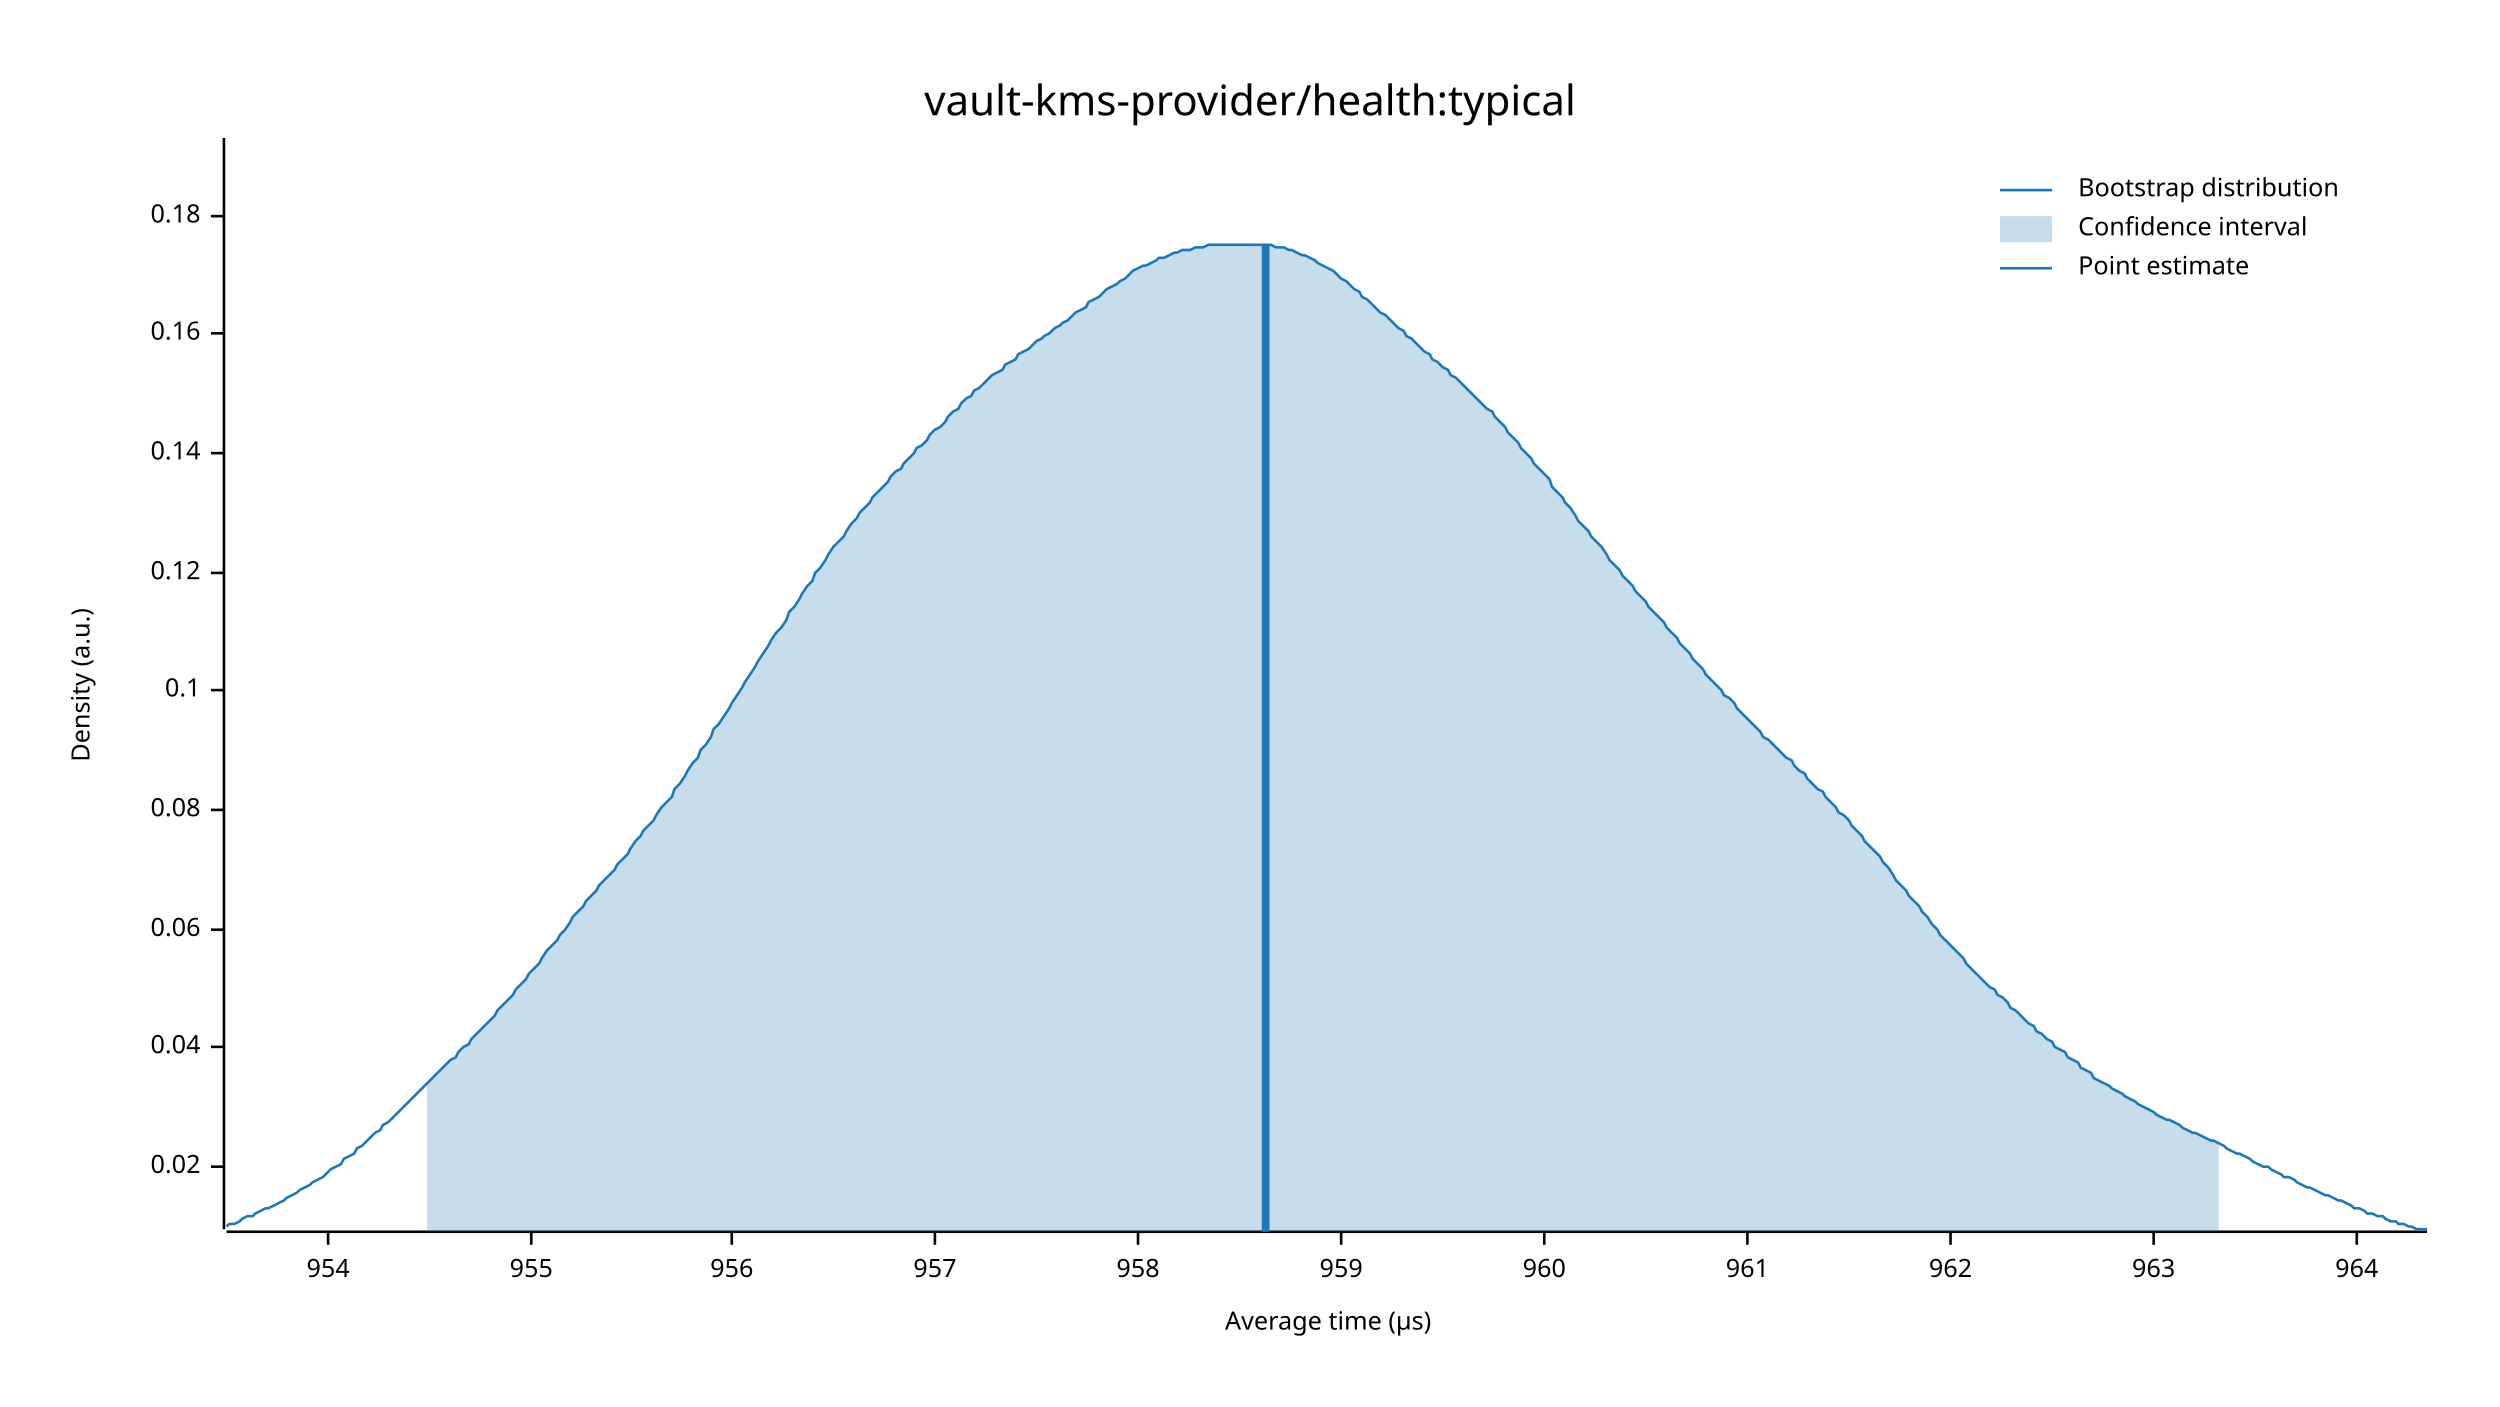
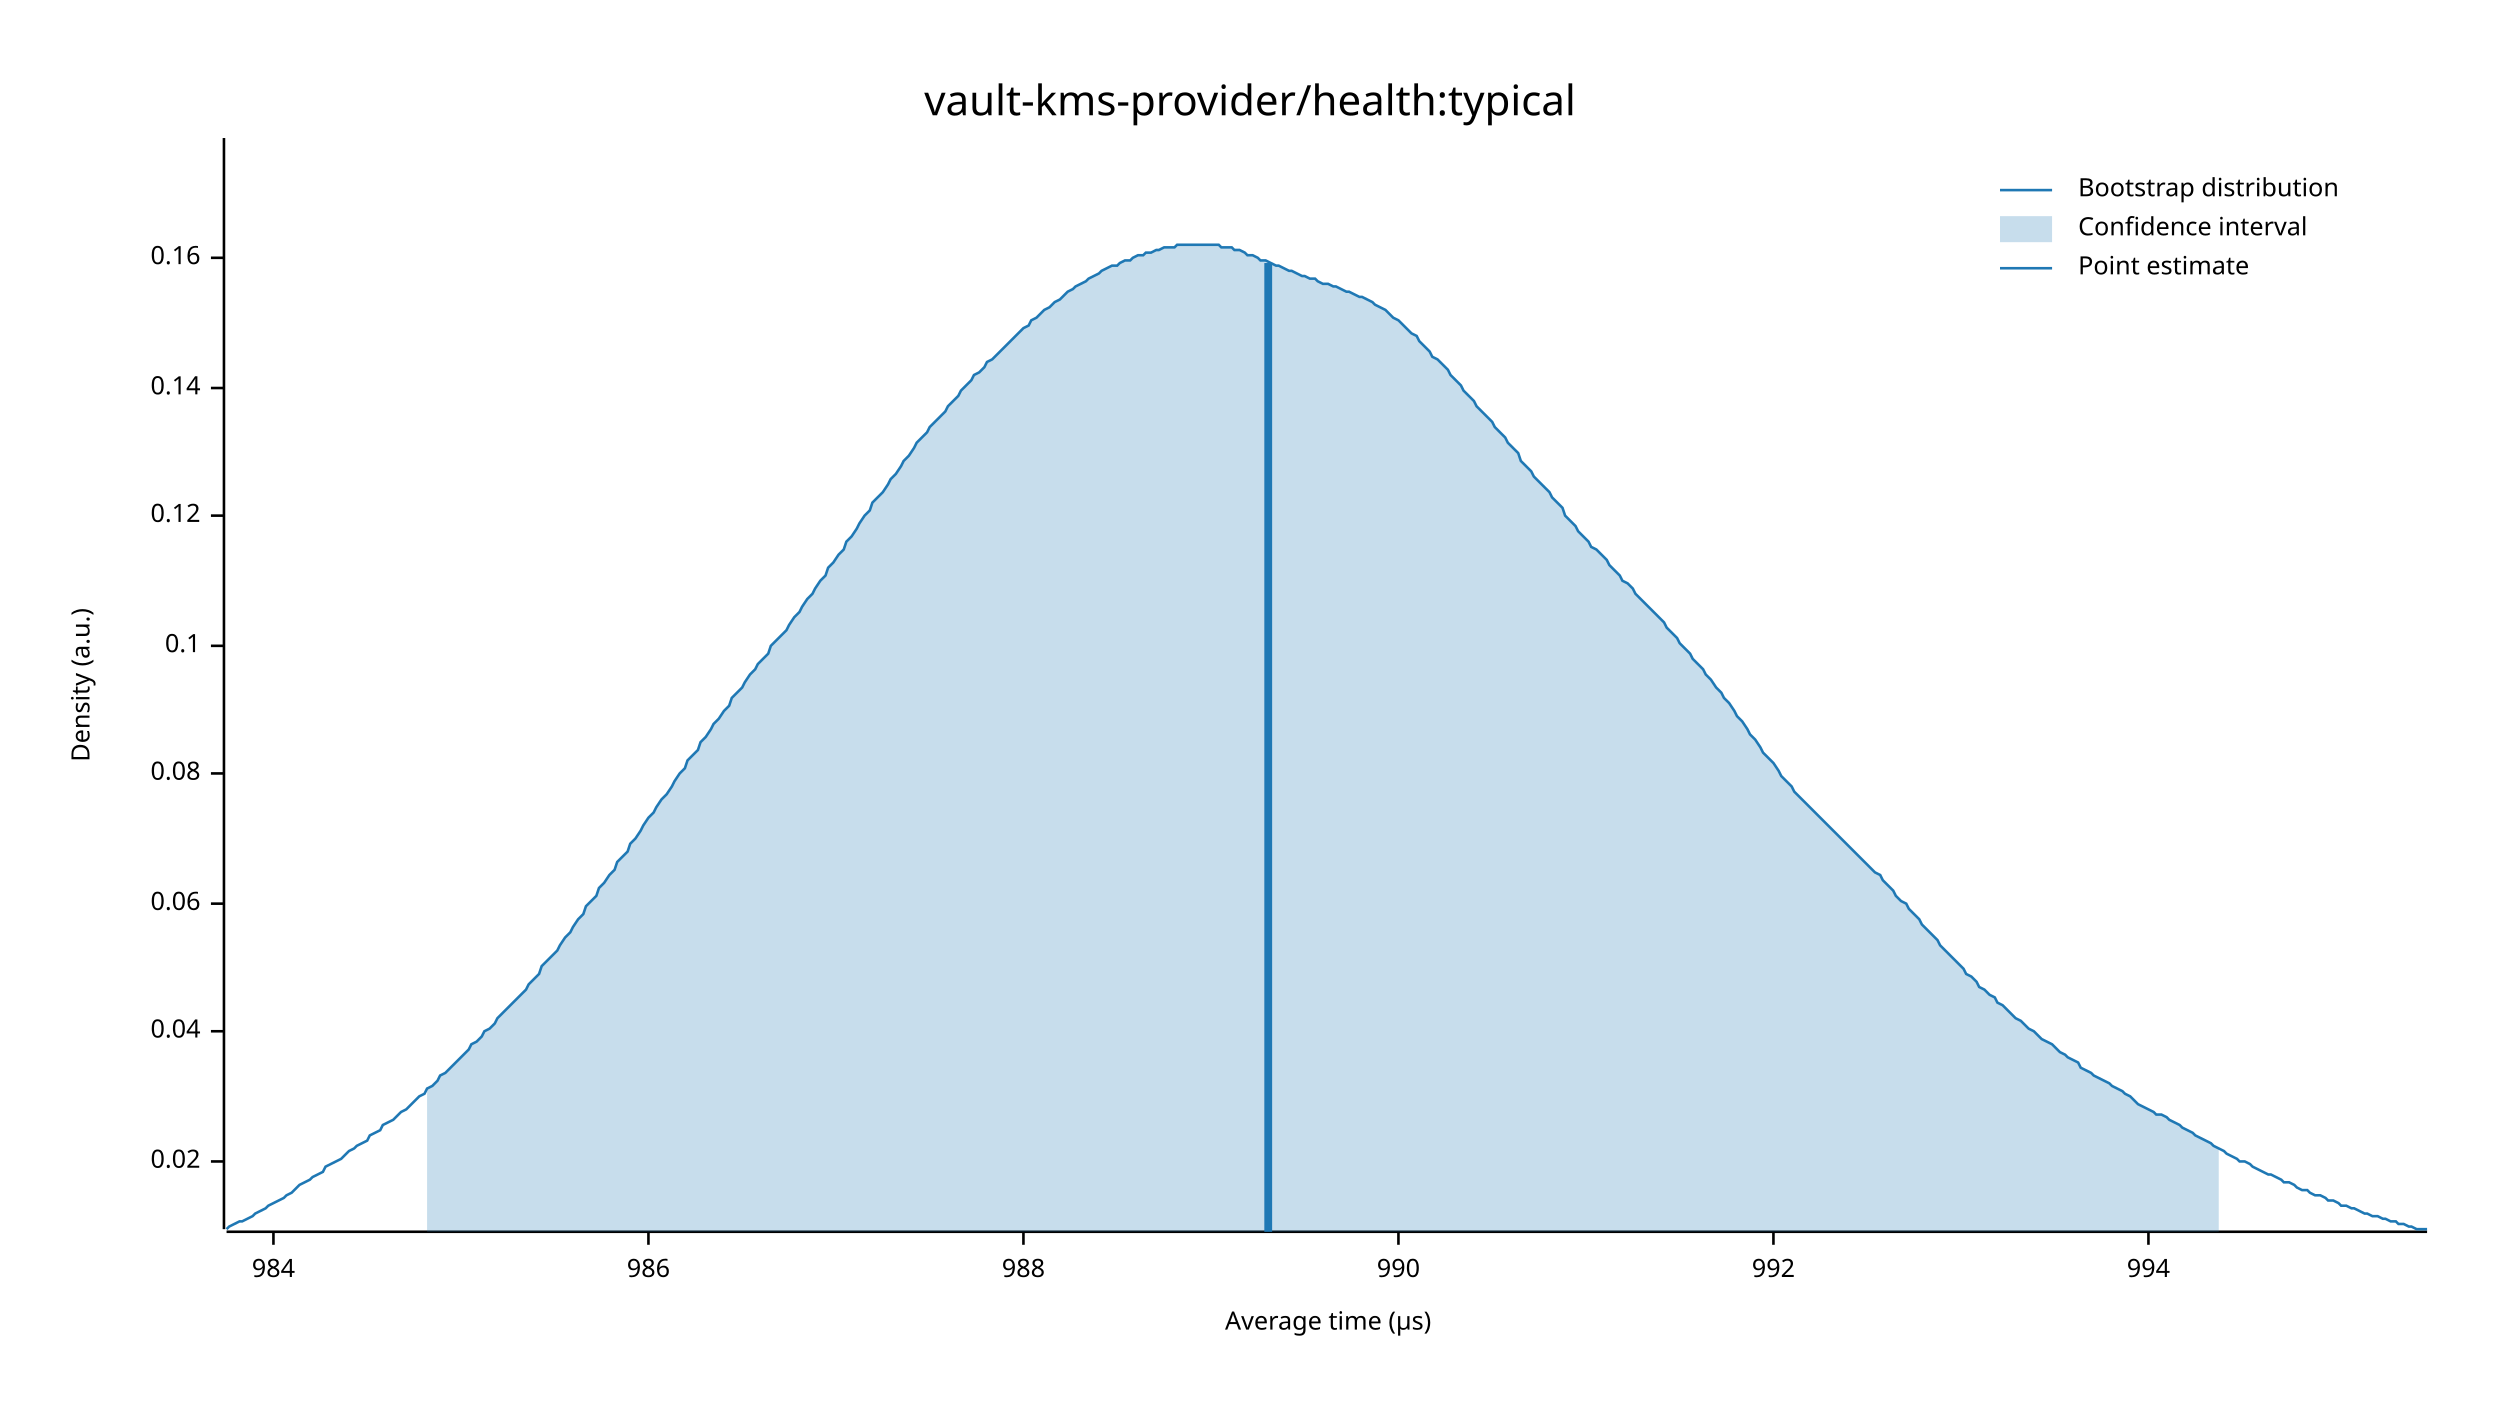
<svg xmlns="http://www.w3.org/2000/svg" width="960" height="540" viewBox="0 0 960 540">
  <text x="480" y="32" dy="0.76em" text-anchor="middle" font-family="sans-serif" font-size="16.129" opacity="1" fill="#000000">
vault-kms-provider/health:typical
</text>
  <text x="27" y="263" dy="0.76em" text-anchor="middle" font-family="sans-serif" font-size="9.677" opacity="1" fill="#000000" transform="rotate(270, 27, 263)">
Density (a.u.)
</text>
  <text x="510" y="513" dy="-0.5ex" text-anchor="middle" font-family="sans-serif" font-size="9.677" opacity="1" fill="#000000">
Average time (µs)
</text>
  <polyline fill="none" opacity="1" stroke="#000000" stroke-width="1" points="86,53 86,472 " />
-   <text x="77" y="448" dy="0.5ex" text-anchor="end" font-family="sans-serif" font-size="9.677" opacity="1" fill="#000000">
+   <text x="77" y="446" dy="0.5ex" text-anchor="end" font-family="sans-serif" font-size="9.677" opacity="1" fill="#000000">
0.02
</text>
-   <polyline fill="none" opacity="1" stroke="#000000" stroke-width="1" points="81,448 86,448 " />
-   <text x="77" y="402" dy="0.5ex" text-anchor="end" font-family="sans-serif" font-size="9.677" opacity="1" fill="#000000">
+   <polyline fill="none" opacity="1" stroke="#000000" stroke-width="1" points="81,446 86,446 " />
+   <text x="77" y="396" dy="0.5ex" text-anchor="end" font-family="sans-serif" font-size="9.677" opacity="1" fill="#000000">
0.04
</text>
-   <polyline fill="none" opacity="1" stroke="#000000" stroke-width="1" points="81,402 86,402 " />
-   <text x="77" y="357" dy="0.5ex" text-anchor="end" font-family="sans-serif" font-size="9.677" opacity="1" fill="#000000">
+   <polyline fill="none" opacity="1" stroke="#000000" stroke-width="1" points="81,396 86,396 " />
+   <text x="77" y="347" dy="0.5ex" text-anchor="end" font-family="sans-serif" font-size="9.677" opacity="1" fill="#000000">
0.06
</text>
-   <polyline fill="none" opacity="1" stroke="#000000" stroke-width="1" points="81,357 86,357 " />
-   <text x="77" y="311" dy="0.5ex" text-anchor="end" font-family="sans-serif" font-size="9.677" opacity="1" fill="#000000">
+   <polyline fill="none" opacity="1" stroke="#000000" stroke-width="1" points="81,347 86,347 " />
+   <text x="77" y="297" dy="0.5ex" text-anchor="end" font-family="sans-serif" font-size="9.677" opacity="1" fill="#000000">
0.08
</text>
-   <polyline fill="none" opacity="1" stroke="#000000" stroke-width="1" points="81,311 86,311 " />
-   <text x="77" y="265" dy="0.5ex" text-anchor="end" font-family="sans-serif" font-size="9.677" opacity="1" fill="#000000">
+   <polyline fill="none" opacity="1" stroke="#000000" stroke-width="1" points="81,297 86,297 " />
+   <text x="77" y="248" dy="0.5ex" text-anchor="end" font-family="sans-serif" font-size="9.677" opacity="1" fill="#000000">
0.1
</text>
-   <polyline fill="none" opacity="1" stroke="#000000" stroke-width="1" points="81,265 86,265 " />
-   <text x="77" y="220" dy="0.5ex" text-anchor="end" font-family="sans-serif" font-size="9.677" opacity="1" fill="#000000">
+   <polyline fill="none" opacity="1" stroke="#000000" stroke-width="1" points="81,248 86,248 " />
+   <text x="77" y="198" dy="0.5ex" text-anchor="end" font-family="sans-serif" font-size="9.677" opacity="1" fill="#000000">
0.12
</text>
-   <polyline fill="none" opacity="1" stroke="#000000" stroke-width="1" points="81,220 86,220 " />
-   <text x="77" y="174" dy="0.5ex" text-anchor="end" font-family="sans-serif" font-size="9.677" opacity="1" fill="#000000">
+   <polyline fill="none" opacity="1" stroke="#000000" stroke-width="1" points="81,198 86,198 " />
+   <text x="77" y="149" dy="0.5ex" text-anchor="end" font-family="sans-serif" font-size="9.677" opacity="1" fill="#000000">
0.14
</text>
-   <polyline fill="none" opacity="1" stroke="#000000" stroke-width="1" points="81,174 86,174 " />
-   <text x="77" y="128" dy="0.5ex" text-anchor="end" font-family="sans-serif" font-size="9.677" opacity="1" fill="#000000">
+   <polyline fill="none" opacity="1" stroke="#000000" stroke-width="1" points="81,149 86,149 " />
+   <text x="77" y="99" dy="0.5ex" text-anchor="end" font-family="sans-serif" font-size="9.677" opacity="1" fill="#000000">
0.16
</text>
-   <polyline fill="none" opacity="1" stroke="#000000" stroke-width="1" points="81,128 86,128 " />
-   <text x="77" y="83" dy="0.5ex" text-anchor="end" font-family="sans-serif" font-size="9.677" opacity="1" fill="#000000">
- 0.18
+   <polyline fill="none" opacity="1" stroke="#000000" stroke-width="1" points="81,99 86,99 " />
+   <polyline fill="none" opacity="1" stroke="#000000" stroke-width="1" points="87,473 932,473 " />
+   <text x="105" y="483" dy="0.76em" text-anchor="middle" font-family="sans-serif" font-size="9.677" opacity="1" fill="#000000">
+ 984
</text>
-   <polyline fill="none" opacity="1" stroke="#000000" stroke-width="1" points="81,83 86,83 " />
-   <polyline fill="none" opacity="1" stroke="#000000" stroke-width="1" points="87,473 932,473 " />
-   <text x="126" y="483" dy="0.76em" text-anchor="middle" font-family="sans-serif" font-size="9.677" opacity="1" fill="#000000">
- 954
+   <polyline fill="none" opacity="1" stroke="#000000" stroke-width="1" points="105,473 105,478 " />
+   <text x="249" y="483" dy="0.76em" text-anchor="middle" font-family="sans-serif" font-size="9.677" opacity="1" fill="#000000">
+ 986
</text>
-   <polyline fill="none" opacity="1" stroke="#000000" stroke-width="1" points="126,473 126,478 " />
-   <text x="204" y="483" dy="0.76em" text-anchor="middle" font-family="sans-serif" font-size="9.677" opacity="1" fill="#000000">
- 955
+   <polyline fill="none" opacity="1" stroke="#000000" stroke-width="1" points="249,473 249,478 " />
+   <text x="393" y="483" dy="0.76em" text-anchor="middle" font-family="sans-serif" font-size="9.677" opacity="1" fill="#000000">
+ 988
</text>
-   <polyline fill="none" opacity="1" stroke="#000000" stroke-width="1" points="204,473 204,478 " />
-   <text x="281" y="483" dy="0.76em" text-anchor="middle" font-family="sans-serif" font-size="9.677" opacity="1" fill="#000000">
- 956
+   <polyline fill="none" opacity="1" stroke="#000000" stroke-width="1" points="393,473 393,478 " />
+   <text x="537" y="483" dy="0.76em" text-anchor="middle" font-family="sans-serif" font-size="9.677" opacity="1" fill="#000000">
+ 990
</text>
-   <polyline fill="none" opacity="1" stroke="#000000" stroke-width="1" points="281,473 281,478 " />
-   <text x="359" y="483" dy="0.76em" text-anchor="middle" font-family="sans-serif" font-size="9.677" opacity="1" fill="#000000">
- 957
+   <polyline fill="none" opacity="1" stroke="#000000" stroke-width="1" points="537,473 537,478 " />
+   <text x="681" y="483" dy="0.76em" text-anchor="middle" font-family="sans-serif" font-size="9.677" opacity="1" fill="#000000">
+ 992
</text>
-   <polyline fill="none" opacity="1" stroke="#000000" stroke-width="1" points="359,473 359,478 " />
-   <text x="437" y="483" dy="0.76em" text-anchor="middle" font-family="sans-serif" font-size="9.677" opacity="1" fill="#000000">
- 958
+   <polyline fill="none" opacity="1" stroke="#000000" stroke-width="1" points="681,473 681,478 " />
+   <text x="825" y="483" dy="0.76em" text-anchor="middle" font-family="sans-serif" font-size="9.677" opacity="1" fill="#000000">
+ 994
</text>
-   <polyline fill="none" opacity="1" stroke="#000000" stroke-width="1" points="437,473 437,478 " />
-   <text x="515" y="483" dy="0.76em" text-anchor="middle" font-family="sans-serif" font-size="9.677" opacity="1" fill="#000000">
- 959
- </text>
-   <polyline fill="none" opacity="1" stroke="#000000" stroke-width="1" points="515,473 515,478 " />
-   <text x="593" y="483" dy="0.76em" text-anchor="middle" font-family="sans-serif" font-size="9.677" opacity="1" fill="#000000">
- 960
- </text>
-   <polyline fill="none" opacity="1" stroke="#000000" stroke-width="1" points="593,473 593,478 " />
-   <text x="671" y="483" dy="0.76em" text-anchor="middle" font-family="sans-serif" font-size="9.677" opacity="1" fill="#000000">
- 961
- </text>
-   <polyline fill="none" opacity="1" stroke="#000000" stroke-width="1" points="671,473 671,478 " />
-   <text x="749" y="483" dy="0.76em" text-anchor="middle" font-family="sans-serif" font-size="9.677" opacity="1" fill="#000000">
- 962
- </text>
-   <polyline fill="none" opacity="1" stroke="#000000" stroke-width="1" points="749,473 749,478 " />
-   <text x="827" y="483" dy="0.76em" text-anchor="middle" font-family="sans-serif" font-size="9.677" opacity="1" fill="#000000">
- 963
- </text>
-   <polyline fill="none" opacity="1" stroke="#000000" stroke-width="1" points="827,473 827,478 " />
-   <text x="905" y="483" dy="0.76em" text-anchor="middle" font-family="sans-serif" font-size="9.677" opacity="1" fill="#000000">
- 964
- </text>
-   <polyline fill="none" opacity="1" stroke="#000000" stroke-width="1" points="905,473 905,478 " />
-   <polyline fill="none" opacity="1" stroke="#1F78B4" stroke-width="1" points="87,471 88,470 90,470 92,469 93,468 95,467 97,467 98,466 100,465 102,464 103,464 105,463 107,462 109,461 110,460 112,459 114,458 115,457 117,456 119,455 120,454 122,453 124,452 125,451 127,449 129,448 131,447 132,445 134,444 136,443 137,441 139,440 141,438 142,437 144,435 146,434 147,432 149,431 151,429 153,427 154,426 156,424 158,422 159,421 161,419 163,417 164,416 166,414 168,412 169,411 171,409 173,407 175,406 176,404 178,402 180,401 181,399 183,397 185,395 186,394 188,392 190,390 191,388 193,386 195,384 197,382 198,380 200,378 202,376 203,374 205,372 207,370 208,368 210,365 212,363 214,361 215,359 217,357 219,354 220,352 222,350 224,348 225,346 227,344 229,342 230,340 232,338 234,336 236,334 237,332 239,330 241,328 242,326 244,323 246,321 247,319 249,317 251,315 252,313 254,310 256,308 258,306 259,303 261,301 263,298 264,296 266,293 268,291 269,288 271,286 273,283 274,280 276,278 278,275 280,272 281,270 283,267 285,264 286,262 288,259 290,256 291,254 293,251 295,248 296,246 298,243 300,241 302,238 303,235 305,233 307,230 308,228 310,225 312,223 313,220 315,218 317,215 318,213 320,210 322,208 324,206 325,204 327,201 329,199 330,197 332,195 334,193 335,191 337,189 339,187 341,185 342,183 344,181 346,180 347,178 349,176 351,174 352,172 354,171 356,169 357,167 359,165 361,164 363,162 364,160 366,158 368,157 369,155 371,153 373,152 374,150 376,149 378,147 379,146 381,144 383,143 385,142 386,140 388,139 390,138 391,136 393,135 395,134 396,133 398,131 400,130 401,129 403,128 405,126 407,125 408,124 410,123 412,121 413,120 415,119 417,118 418,116 420,115 422,114 423,113 425,111 427,110 429,109 430,108 432,107 434,105 435,104 437,103 439,102 440,102 442,101 444,100 445,99 447,99 449,98 451,97 452,97 454,96 456,96 457,96 459,95 461,95 462,95 464,94 466,94 468,94 469,94 471,94 473,94 474,94 476,94 478,94 479,94 481,94 483,94 484,94 486,94 488,94 490,95 491,95 493,95 495,96 496,96 498,97 500,98 501,98 503,99 505,100 506,101 508,102 510,103 512,104 513,105 515,107 517,108 518,109 520,111 522,112 523,114 525,115 527,117 528,118 530,120 532,121 534,123 535,124 537,126 539,127 540,129 542,130 544,132 545,133 547,135 549,136 550,138 552,139 554,141 556,142 557,144 559,145 561,147 562,148 564,150 566,152 567,153 569,155 571,157 573,158 574,160 576,162 578,164 579,166 581,168 583,170 584,172 586,174 588,176 589,178 591,180 593,182 595,184 596,187 598,189 600,191 601,193 603,195 605,198 606,200 608,202 610,204 611,206 613,208 615,210 617,213 618,215 620,217 622,219 623,221 625,223 627,225 628,227 630,229 632,231 633,233 635,235 637,237 639,239 640,241 642,243 644,245 645,247 647,249 649,251 650,253 652,255 654,257 655,259 657,261 659,263 661,265 662,267 664,268 666,270 667,272 669,274 671,276 672,277 674,279 676,281 677,283 679,284 681,286 683,288 684,289 686,291 688,292 689,294 691,296 693,297 694,299 696,301 698,303 700,304 701,306 703,308 705,310 706,312 708,313 710,315 711,317 713,319 715,321 716,323 718,325 720,327 722,329 723,331 725,333 727,336 728,338 730,340 732,342 733,344 735,346 737,348 738,350 740,352 742,355 744,357 745,359 747,361 749,363 750,364 752,366 754,368 755,370 757,372 759,374 760,375 762,377 764,379 766,380 767,382 769,383 771,385 772,387 774,388 776,390 777,391 779,393 781,394 782,396 784,397 786,399 788,400 789,402 791,403 793,404 794,406 796,407 798,408 799,410 801,411 803,412 804,414 806,415 808,416 810,417 811,418 813,419 815,420 816,421 818,422 820,423 821,424 823,425 825,426 827,427 828,428 830,429 832,430 833,430 835,431 837,432 838,433 840,434 842,435 843,435 845,436 847,437 849,438 850,438 852,439 854,440 855,441 857,442 859,443 860,443 862,444 864,445 865,446 867,447 869,448 871,448 872,449 874,450 876,451 877,452 879,452 881,453 882,454 884,455 886,456 887,456 889,457 891,458 893,459 894,459 896,460 898,461 899,461 901,462 903,463 904,464 906,464 908,465 909,466 911,466 913,467 915,467 916,468 918,469 920,469 921,470 923,470 925,471 926,471 928,472 930,472 932,472 " />
-   <polygon opacity="0.25" fill="#1F78B4" points="164,416 166,414 168,412 169,411 171,409 173,407 175,406 176,404 178,402 180,401 181,399 183,397 185,395 186,394 188,392 190,390 191,388 193,386 195,384 197,382 198,380 200,378 202,376 203,374 205,372 207,370 208,368 210,365 212,363 214,361 215,359 217,357 219,354 220,352 222,350 224,348 225,346 227,344 229,342 230,340 232,338 234,336 236,334 237,332 239,330 241,328 242,326 244,323 246,321 247,319 249,317 251,315 252,313 254,310 256,308 258,306 259,303 261,301 263,298 264,296 266,293 268,291 269,288 271,286 273,283 274,280 276,278 278,275 280,272 281,270 283,267 285,264 286,262 288,259 290,256 291,254 293,251 295,248 296,246 298,243 300,241 302,238 303,235 305,233 307,230 308,228 310,225 312,223 313,220 315,218 317,215 318,213 320,210 322,208 324,206 325,204 327,201 329,199 330,197 332,195 334,193 335,191 337,189 339,187 341,185 342,183 344,181 346,180 347,178 349,176 351,174 352,172 354,171 356,169 357,167 359,165 361,164 363,162 364,160 366,158 368,157 369,155 371,153 373,152 374,150 376,149 378,147 379,146 381,144 383,143 385,142 386,140 388,139 390,138 391,136 393,135 395,134 396,133 398,131 400,130 401,129 403,128 405,126 407,125 408,124 410,123 412,121 413,120 415,119 417,118 418,116 420,115 422,114 423,113 425,111 427,110 429,109 430,108 432,107 434,105 435,104 437,103 439,102 440,102 442,101 444,100 445,99 447,99 449,98 451,97 452,97 454,96 456,96 457,96 459,95 461,95 462,95 464,94 466,94 468,94 469,94 471,94 473,94 474,94 476,94 478,94 479,94 481,94 483,94 484,94 486,94 488,94 490,95 491,95 493,95 495,96 496,96 498,97 500,98 501,98 503,99 505,100 506,101 508,102 510,103 512,104 513,105 515,107 517,108 518,109 520,111 522,112 523,114 525,115 527,117 528,118 530,120 532,121 534,123 535,124 537,126 539,127 540,129 542,130 544,132 545,133 547,135 549,136 550,138 552,139 554,141 556,142 557,144 559,145 561,147 562,148 564,150 566,152 567,153 569,155 571,157 573,158 574,160 576,162 578,164 579,166 581,168 583,170 584,172 586,174 588,176 589,178 591,180 593,182 595,184 596,187 598,189 600,191 601,193 603,195 605,198 606,200 608,202 610,204 611,206 613,208 615,210 617,213 618,215 620,217 622,219 623,221 625,223 627,225 628,227 630,229 632,231 633,233 635,235 637,237 639,239 640,241 642,243 644,245 645,247 647,249 649,251 650,253 652,255 654,257 655,259 657,261 659,263 661,265 662,267 664,268 666,270 667,272 669,274 671,276 672,277 674,279 676,281 677,283 679,284 681,286 683,288 684,289 686,291 688,292 689,294 691,296 693,297 694,299 696,301 698,303 700,304 701,306 703,308 705,310 706,312 708,313 710,315 711,317 713,319 715,321 716,323 718,325 720,327 722,329 723,331 725,333 727,336 728,338 730,340 732,342 733,344 735,346 737,348 738,350 740,352 742,355 744,357 745,359 747,361 749,363 750,364 752,366 754,368 755,370 757,372 759,374 760,375 762,377 764,379 766,380 767,382 769,383 771,385 772,387 774,388 776,390 777,391 779,393 781,394 782,396 784,397 786,399 788,400 789,402 791,403 793,404 794,406 796,407 798,408 799,410 801,411 803,412 804,414 806,415 808,416 810,417 811,418 813,419 815,420 816,421 818,422 820,423 821,424 823,425 825,426 827,427 828,428 830,429 832,430 833,430 835,431 837,432 838,433 840,434 842,435 843,435 845,436 847,437 849,438 850,438 852,439 852,473 164,473 " />
-   <polyline fill="none" opacity="1" stroke="#1F78B4" stroke-width="3" points="486,473 486,94 " />
+   <polyline fill="none" opacity="1" stroke="#000000" stroke-width="1" points="825,473 825,478 " />
+   <polyline fill="none" opacity="1" stroke="#1F78B4" stroke-width="1" points="87,472 88,471 90,470 92,469 93,469 95,468 97,467 98,466 100,465 102,464 103,463 105,462 107,461 109,460 110,459 112,458 114,456 115,455 117,454 119,453 120,452 122,451 124,450 125,448 127,447 129,446 131,445 132,444 134,442 136,441 137,440 139,439 141,438 142,436 144,435 146,434 147,432 149,431 151,430 153,428 154,427 156,426 158,424 159,423 161,421 163,420 164,418 166,417 168,415 169,413 171,412 173,410 175,408 176,407 178,405 180,403 181,401 183,400 185,398 186,396 188,395 190,393 191,391 193,389 195,387 197,385 198,384 200,382 202,380 203,378 205,376 207,374 208,371 210,369 212,367 214,365 215,363 217,360 219,358 220,356 222,353 224,351 225,348 227,346 229,344 230,341 232,339 234,336 236,334 237,331 239,329 241,327 242,324 244,322 246,319 247,317 249,314 251,312 252,310 254,307 256,305 258,302 259,300 261,297 263,295 264,292 266,290 268,288 269,285 271,283 273,280 274,278 276,276 278,273 280,271 281,268 283,266 285,264 286,262 288,259 290,257 291,255 293,253 295,251 296,248 298,246 300,244 302,242 303,240 305,237 307,235 308,233 310,230 312,228 313,226 315,223 317,221 318,218 320,216 322,213 324,211 325,208 327,206 329,203 330,201 332,198 334,196 335,193 337,191 339,189 341,186 342,184 344,182 346,179 347,177 349,175 351,172 352,170 354,168 356,166 357,164 359,162 361,160 363,158 364,156 366,154 368,152 369,150 371,148 373,146 374,144 376,143 378,141 379,139 381,138 383,136 385,134 386,133 388,131 390,129 391,128 393,126 395,125 396,123 398,122 400,120 401,119 403,118 405,116 407,115 408,114 410,112 412,111 413,110 415,109 417,108 418,107 420,106 422,105 423,104 425,103 427,102 429,102 430,101 432,100 434,100 435,99 437,98 439,98 440,97 442,97 444,96 445,96 447,95 449,95 451,95 452,94 454,94 456,94 457,94 459,94 461,94 462,94 464,94 466,94 468,94 469,95 471,95 473,95 474,96 476,96 478,97 479,98 481,98 483,99 484,100 486,100 488,101 490,102 491,102 493,103 495,104 496,104 498,105 500,106 501,106 503,107 505,107 506,108 508,109 510,109 512,110 513,110 515,111 517,112 518,112 520,113 522,114 523,114 525,115 527,116 528,117 530,118 532,119 534,121 535,122 537,123 539,125 540,126 542,128 544,129 545,131 547,133 549,135 550,137 552,138 554,140 556,142 557,144 559,146 561,148 562,150 564,152 566,154 567,156 569,158 571,160 573,162 574,164 576,166 578,168 579,170 581,172 583,174 584,177 586,179 588,181 589,183 591,185 593,187 595,189 596,191 598,193 600,195 601,198 603,200 605,202 606,204 608,206 610,208 611,210 613,211 615,213 617,215 618,217 620,219 622,221 623,223 625,224 627,226 628,228 630,230 632,232 633,233 635,235 637,237 639,239 640,241 642,243 644,245 645,247 647,249 649,251 650,253 652,255 654,257 655,259 657,261 659,264 661,266 662,268 664,270 666,273 667,275 669,277 671,280 672,282 674,284 676,287 677,289 679,291 681,293 683,296 684,298 686,300 688,302 689,304 691,306 693,308 694,309 696,311 698,313 700,315 701,316 703,318 705,320 706,321 708,323 710,325 711,326 713,328 715,330 716,331 718,333 720,335 722,336 723,338 725,340 727,342 728,344 730,346 732,347 733,349 735,351 737,353 738,355 740,357 742,359 744,361 745,363 747,365 749,367 750,368 752,370 754,372 755,374 757,375 759,377 760,379 762,380 764,382 766,383 767,385 769,386 771,388 772,389 774,391 776,392 777,393 779,395 781,396 782,397 784,399 786,400 788,401 789,402 791,404 793,405 794,406 796,407 798,408 799,410 801,411 803,412 804,413 806,414 808,415 810,416 811,417 813,418 815,419 816,420 818,421 820,423 821,424 823,425 825,426 827,427 828,428 830,428 832,429 833,430 835,431 837,432 838,433 840,434 842,435 843,436 845,437 847,438 849,439 850,440 852,441 854,442 855,443 857,444 859,445 860,446 862,446 864,447 865,448 867,449 869,450 871,451 872,451 874,452 876,453 877,454 879,454 881,455 882,456 884,457 886,457 887,458 889,459 891,459 893,460 894,461 896,461 898,462 899,463 901,463 903,464 904,464 906,465 908,466 909,466 911,467 913,467 915,468 916,468 918,469 920,469 921,470 923,470 925,471 926,471 928,472 930,472 932,472 " />
+   <polygon opacity="0.25" fill="#1F78B4" points="164,418 166,417 168,415 169,413 171,412 173,410 175,408 176,407 178,405 180,403 181,401 183,400 185,398 186,396 188,395 190,393 191,391 193,389 195,387 197,385 198,384 200,382 202,380 203,378 205,376 207,374 208,371 210,369 212,367 214,365 215,363 217,360 219,358 220,356 222,353 224,351 225,348 227,346 229,344 230,341 232,339 234,336 236,334 237,331 239,329 241,327 242,324 244,322 246,319 247,317 249,314 251,312 252,310 254,307 256,305 258,302 259,300 261,297 263,295 264,292 266,290 268,288 269,285 271,283 273,280 274,278 276,276 278,273 280,271 281,268 283,266 285,264 286,262 288,259 290,257 291,255 293,253 295,251 296,248 298,246 300,244 302,242 303,240 305,237 307,235 308,233 310,230 312,228 313,226 315,223 317,221 318,218 320,216 322,213 324,211 325,208 327,206 329,203 330,201 332,198 334,196 335,193 337,191 339,189 341,186 342,184 344,182 346,179 347,177 349,175 351,172 352,170 354,168 356,166 357,164 359,162 361,160 363,158 364,156 366,154 368,152 369,150 371,148 373,146 374,144 376,143 378,141 379,139 381,138 383,136 385,134 386,133 388,131 390,129 391,128 393,126 395,125 396,123 398,122 400,120 401,119 403,118 405,116 407,115 408,114 410,112 412,111 413,110 415,109 417,108 418,107 420,106 422,105 423,104 425,103 427,102 429,102 430,101 432,100 434,100 435,99 437,98 439,98 440,97 442,97 444,96 445,96 447,95 449,95 451,95 452,94 454,94 456,94 457,94 459,94 461,94 462,94 464,94 466,94 468,94 469,95 471,95 473,95 474,96 476,96 478,97 479,98 481,98 483,99 484,100 486,100 488,101 490,102 491,102 493,103 495,104 496,104 498,105 500,106 501,106 503,107 505,107 506,108 508,109 510,109 512,110 513,110 515,111 517,112 518,112 520,113 522,114 523,114 525,115 527,116 528,117 530,118 532,119 534,121 535,122 537,123 539,125 540,126 542,128 544,129 545,131 547,133 549,135 550,137 552,138 554,140 556,142 557,144 559,146 561,148 562,150 564,152 566,154 567,156 569,158 571,160 573,162 574,164 576,166 578,168 579,170 581,172 583,174 584,177 586,179 588,181 589,183 591,185 593,187 595,189 596,191 598,193 600,195 601,198 603,200 605,202 606,204 608,206 610,208 611,210 613,211 615,213 617,215 618,217 620,219 622,221 623,223 625,224 627,226 628,228 630,230 632,232 633,233 635,235 637,237 639,239 640,241 642,243 644,245 645,247 647,249 649,251 650,253 652,255 654,257 655,259 657,261 659,264 661,266 662,268 664,270 666,273 667,275 669,277 671,280 672,282 674,284 676,287 677,289 679,291 681,293 683,296 684,298 686,300 688,302 689,304 691,306 693,308 694,309 696,311 698,313 700,315 701,316 703,318 705,320 706,321 708,323 710,325 711,326 713,328 715,330 716,331 718,333 720,335 722,336 723,338 725,340 727,342 728,344 730,346 732,347 733,349 735,351 737,353 738,355 740,357 742,359 744,361 745,363 747,365 749,367 750,368 752,370 754,372 755,374 757,375 759,377 760,379 762,380 764,382 766,383 767,385 769,386 771,388 772,389 774,391 776,392 777,393 779,395 781,396 782,397 784,399 786,400 788,401 789,402 791,404 793,405 794,406 796,407 798,408 799,410 801,411 803,412 804,413 806,414 808,415 810,416 811,417 813,418 815,419 816,420 818,421 820,423 821,424 823,425 825,426 827,427 828,428 830,428 832,429 833,430 835,431 837,432 838,433 840,434 842,435 843,436 845,437 847,438 849,439 850,440 852,441 852,473 164,473 " />
+   <polyline fill="none" opacity="1" stroke="#1F78B4" stroke-width="3" points="487,473 487,101 " />
  <text x="798" y="68" dy="0.76em" text-anchor="start" font-family="sans-serif" font-size="9.677" opacity="1" fill="#000000">
Bootstrap distribution
</text>
  <text x="798" y="83" dy="0.76em" text-anchor="start" font-family="sans-serif" font-size="9.677" opacity="1" fill="#000000">
Confidence interval
</text>
  <text x="798" y="98" dy="0.76em" text-anchor="start" font-family="sans-serif" font-size="9.677" opacity="1" fill="#000000">
Point estimate
</text>
  <polyline fill="none" opacity="1" stroke="#1F78B4" stroke-width="1" points="768,73 788,73 " />
  <rect x="768" y="83" width="20" height="10" opacity="0.25" fill="#1F78B4" stroke="none" />
  <polyline fill="none" opacity="1" stroke="#1F78B4" stroke-width="1" points="768,103 788,103 " />
</svg>
